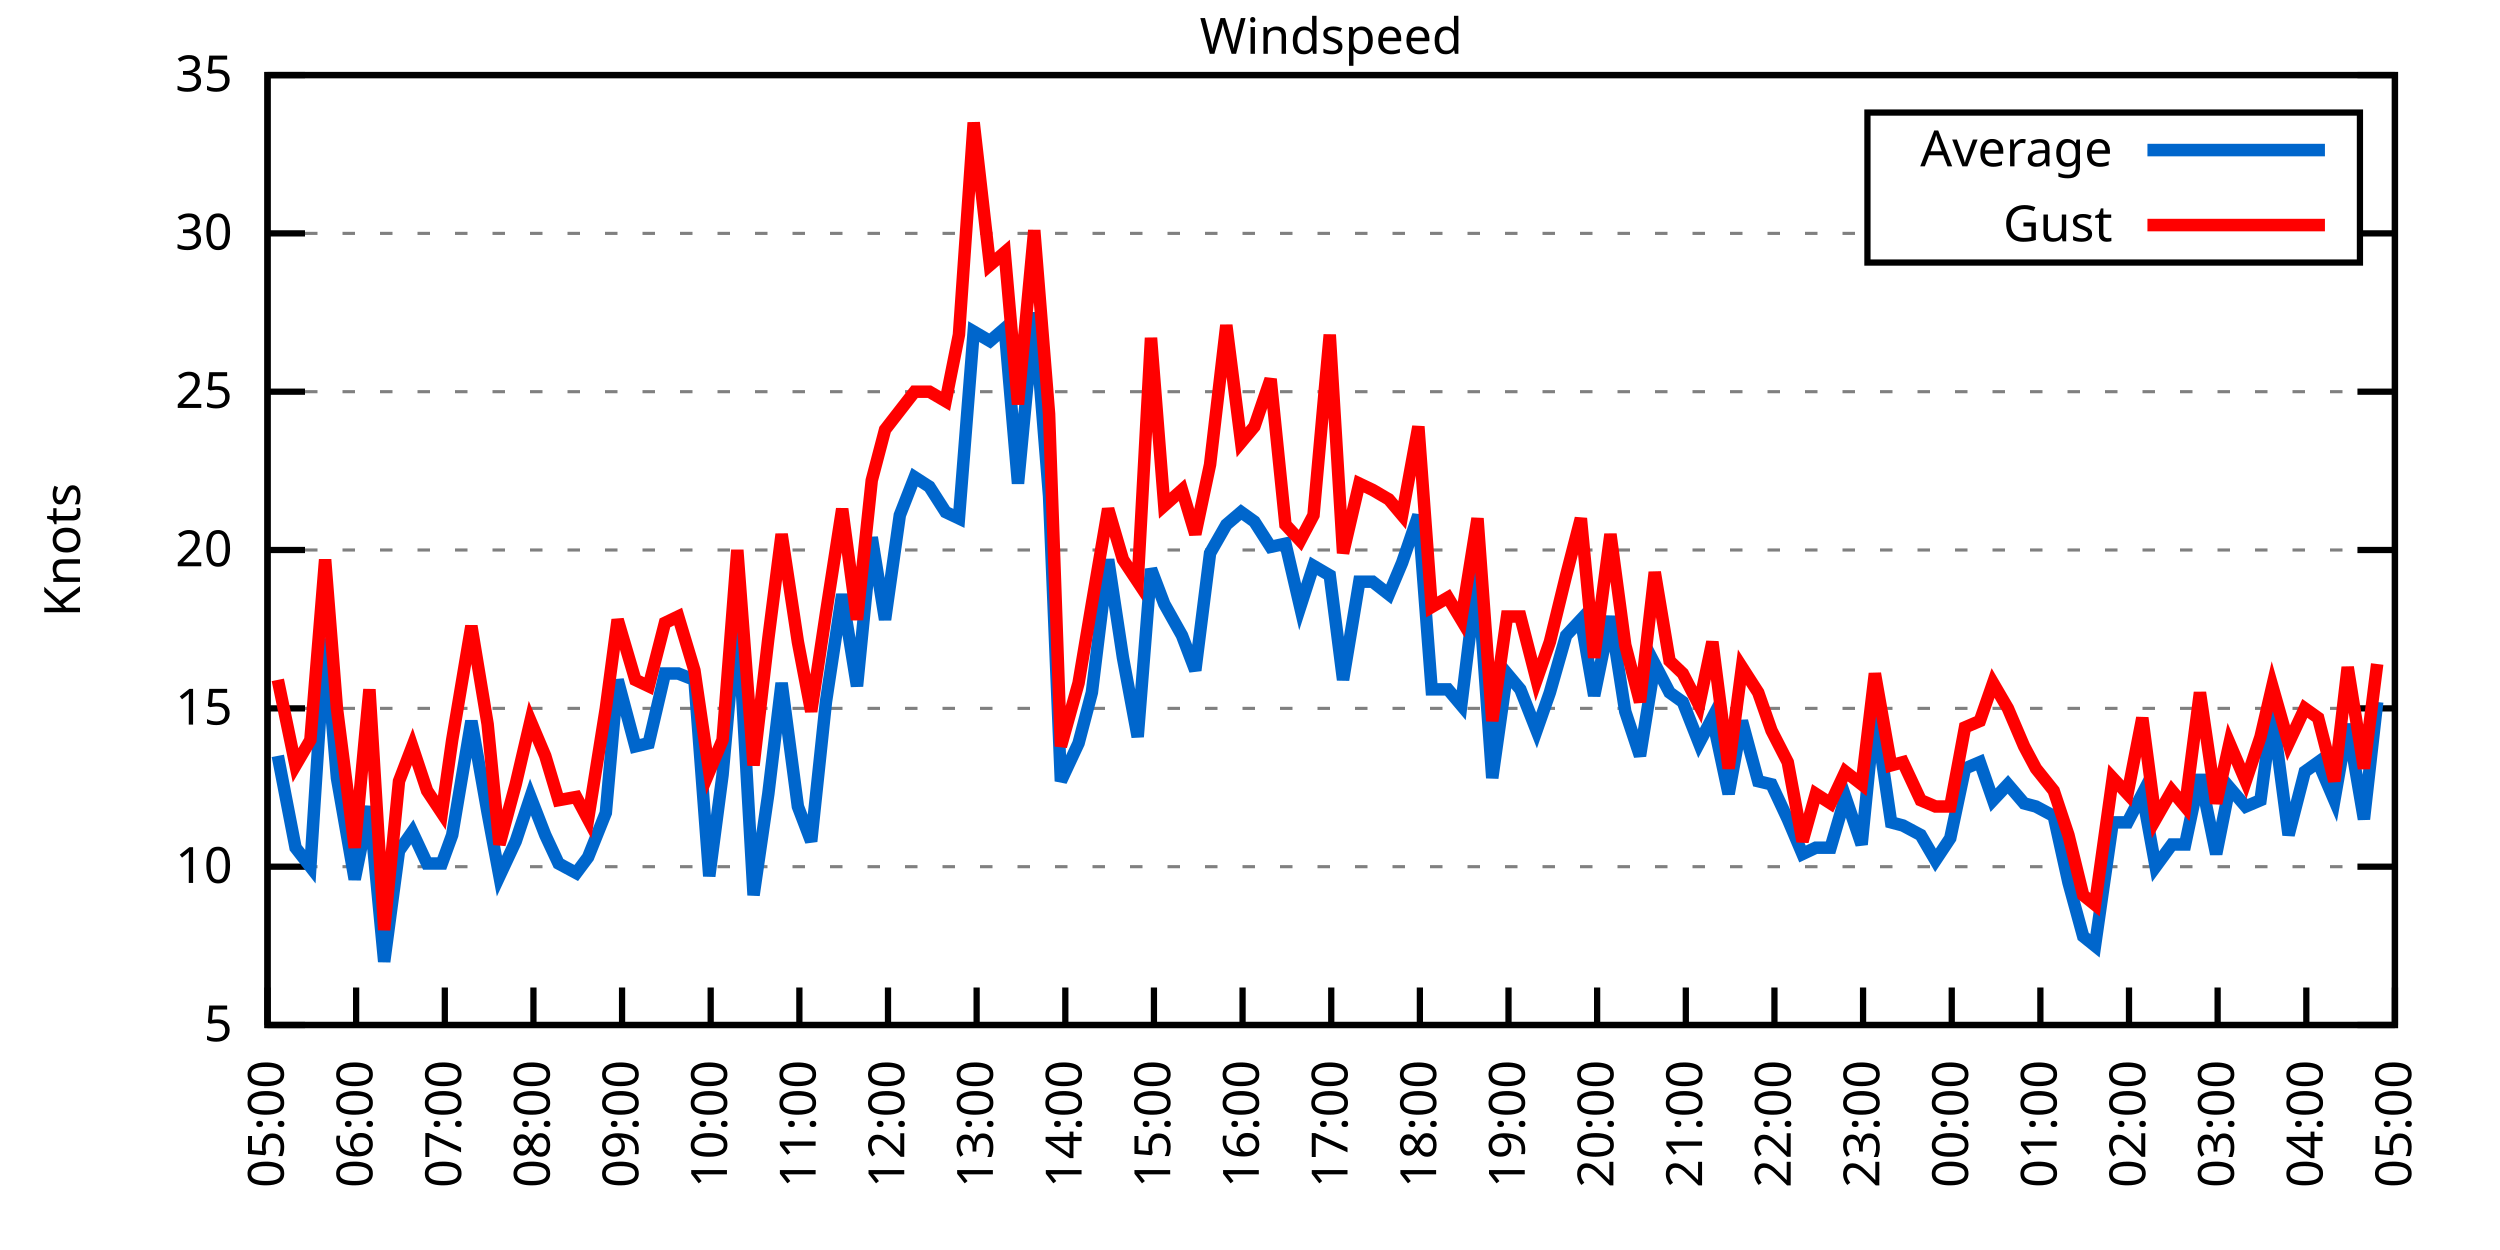
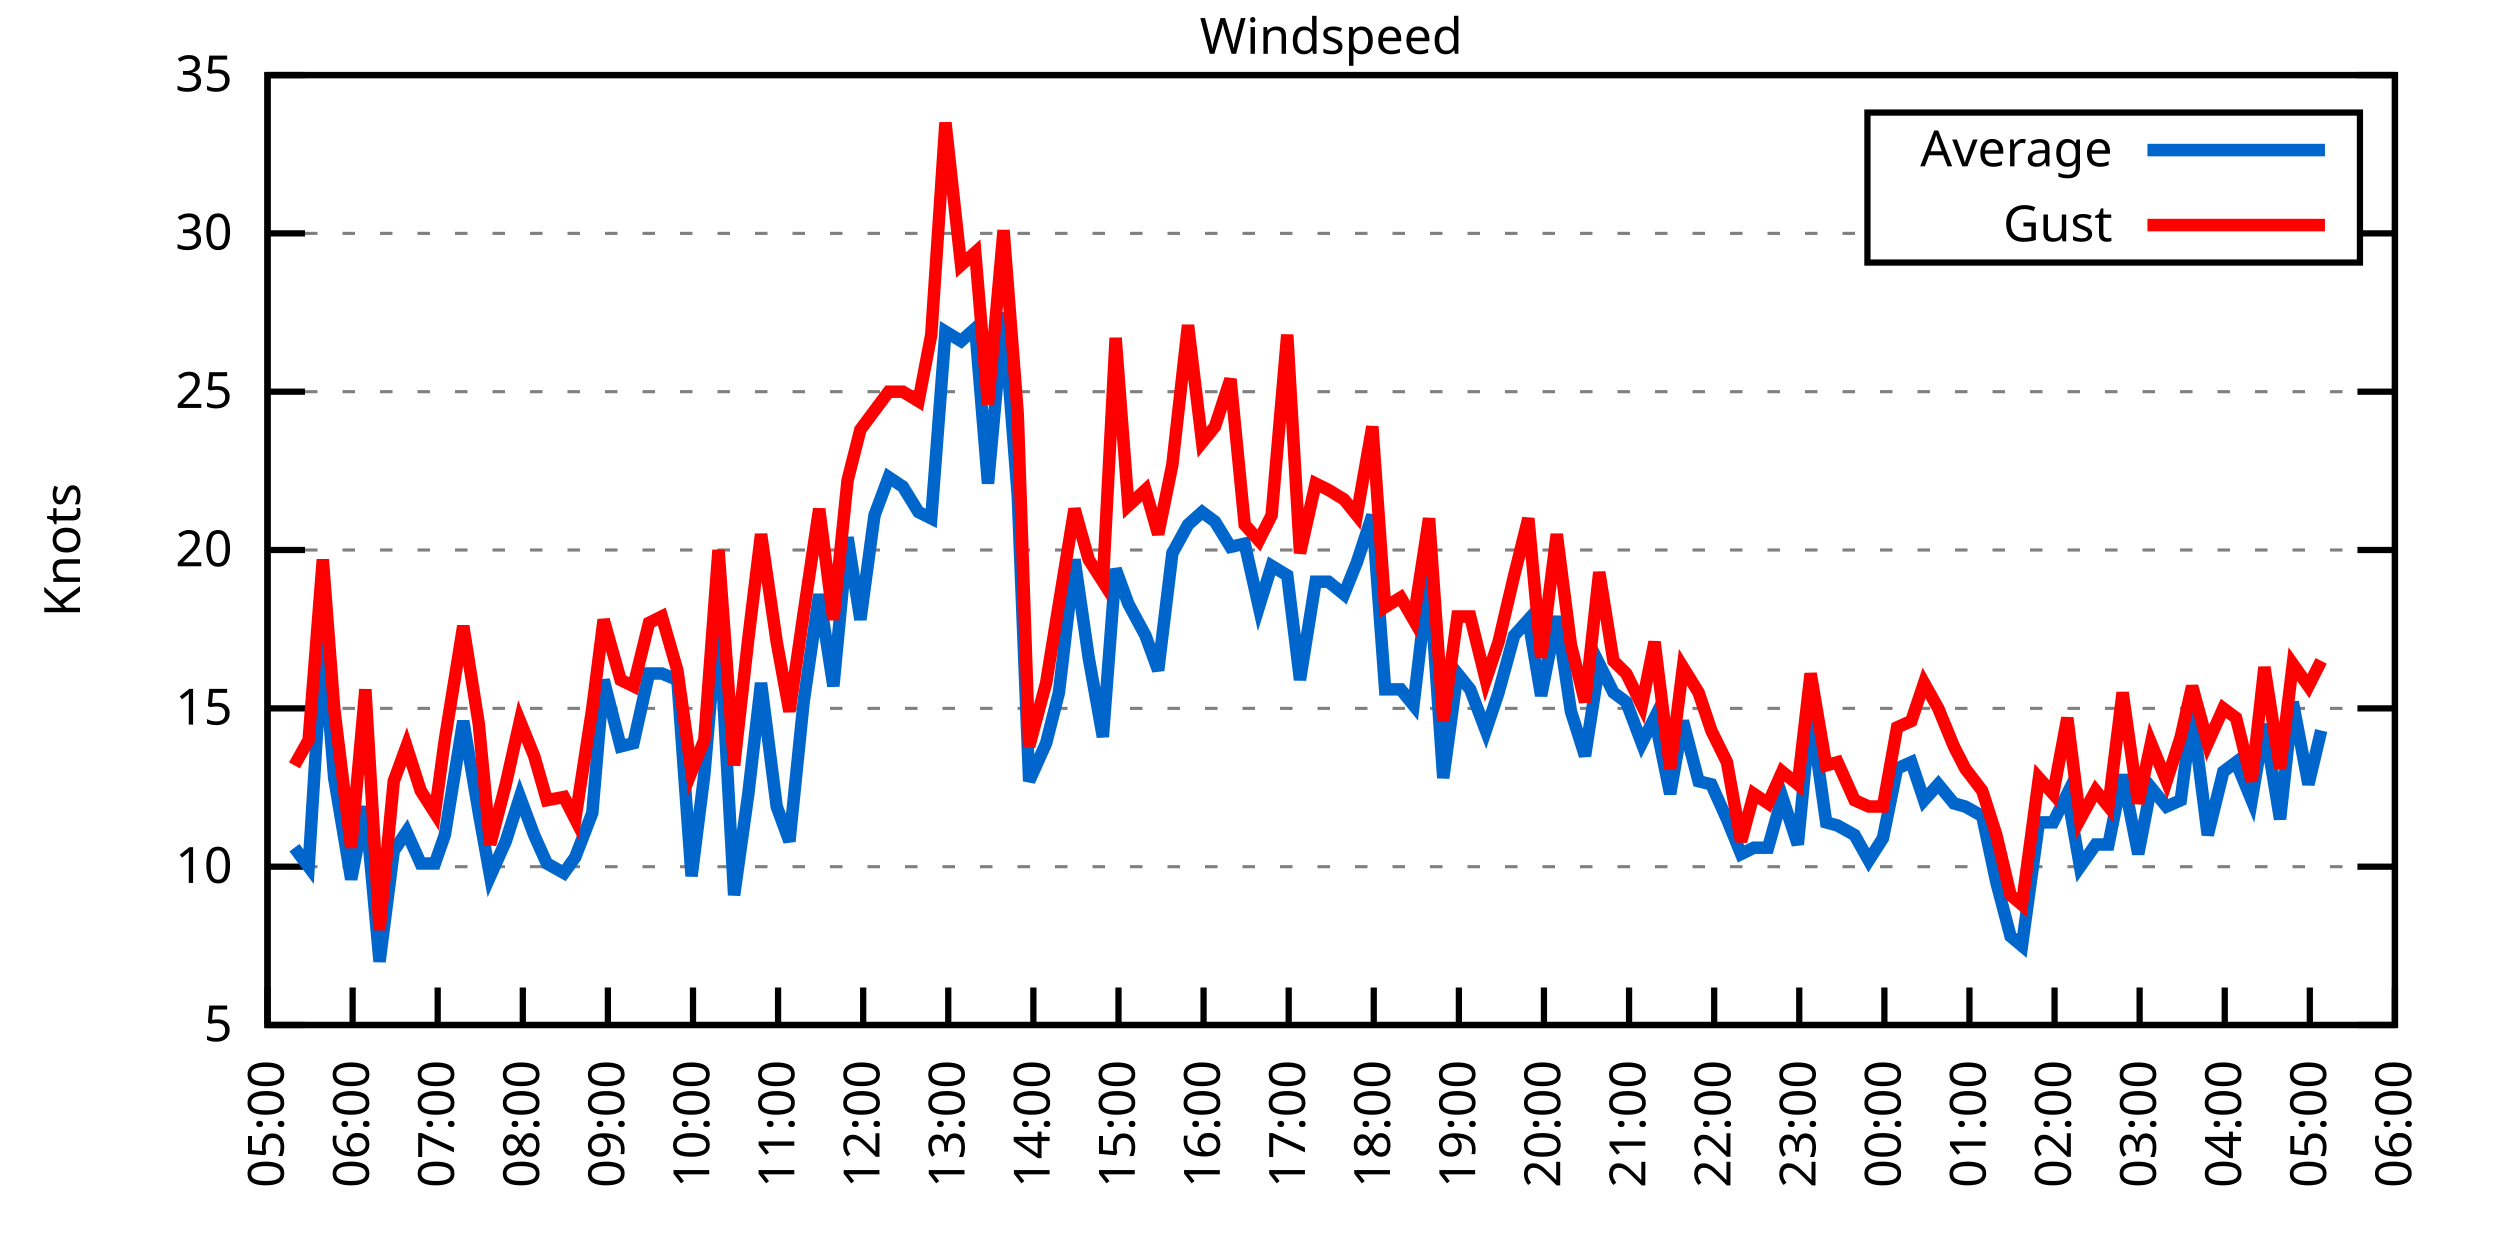
<svg xmlns="http://www.w3.org/2000/svg" xmlns:xlink="http://www.w3.org/1999/xlink" width="400" height="200" viewBox="0 0 400 200">
  <g id="gnuplot_canvas">
    <rect x="0" y="0" width="400" height="200" fill="none" />
    <defs>
      <circle id="gpDot" r="0.5" stroke-width="0.5" stroke="currentColor" />
      <path id="gpPt0" stroke-width="0.333" stroke="currentColor" d="M-1,0 h2 M0,-1 v2" />
      <path id="gpPt1" stroke-width="0.333" stroke="currentColor" d="M-1,-1 L1,1 M1,-1 L-1,1" />
      <path id="gpPt2" stroke-width="0.333" stroke="currentColor" d="M-1,0 L1,0 M0,-1 L0,1 M-1,-1 L1,1 M-1,1 L1,-1" />
      <rect id="gpPt3" stroke-width="0.333" stroke="currentColor" x="-1" y="-1" width="2" height="2" />
      <rect id="gpPt4" stroke-width="0.333" stroke="currentColor" fill="currentColor" x="-1" y="-1" width="2" height="2" />
      <circle id="gpPt5" stroke-width="0.333" stroke="currentColor" cx="0" cy="0" r="1" />
      <use xlink:href="#gpPt5" id="gpPt6" fill="currentColor" stroke="none" />
      <path id="gpPt7" stroke-width="0.333" stroke="currentColor" d="M0,-1.33 L-1.33,0.67 L1.33,0.67 z" />
      <use xlink:href="#gpPt7" id="gpPt8" fill="currentColor" stroke="none" />
      <use xlink:href="#gpPt7" id="gpPt9" stroke="currentColor" transform="rotate(180)" />
      <use xlink:href="#gpPt9" id="gpPt10" fill="currentColor" stroke="none" />
      <use xlink:href="#gpPt3" id="gpPt11" stroke="currentColor" transform="rotate(45)" />
      <use xlink:href="#gpPt11" id="gpPt12" fill="currentColor" stroke="none" />
      <path id="gpPt13" stroke-width="0.333" stroke="currentColor" d="M0,1.330 L1.265,0.411 L0.782,-1.067 L-0.782,-1.076 L-1.265,0.411 z" />
      <use xlink:href="#gpPt13" id="gpPt14" fill="currentColor" stroke="none" />
      <filter id="textbox" filterUnits="objectBoundingBox" x="0" y="0" height="1" width="1">
        <feFlood flood-color="white" flood-opacity="1" result="bgnd" />
        <feComposite in="SourceGraphic" in2="bgnd" operator="atop" />
      </filter>
      <filter id="greybox" filterUnits="objectBoundingBox" x="0" y="0" height="1" width="1">
        <feFlood flood-color="lightgrey" flood-opacity="1" result="grey" />
        <feComposite in="SourceGraphic" in2="grey" operator="atop" />
      </filter>
    </defs>
    <g fill="none" color="white" stroke="currentColor" stroke-width="1.00" stroke-linecap="butt" stroke-linejoin="miter">
</g>
    <g fill="none" color="black" stroke="currentColor" stroke-width="1.00" stroke-linecap="butt" stroke-linejoin="miter">
      <g stroke="none" shape-rendering="crispEdges">
        <polygon fill="rgb(255, 255, 255)" points="42.80,164.00 383.18,164.00 383.18,12.02 42.80,12.02 " />
      </g>
    </g>
    <g fill="none" color="black" stroke="currentColor" stroke-width="1.00" stroke-linecap="butt" stroke-linejoin="miter">
</g>
    <g fill="none" color="black" stroke="black" stroke-width="0.50" stroke-linecap="butt" stroke-linejoin="miter">
</g>
    <g fill="none" color="gray" stroke="currentColor" stroke-width="0.50" stroke-linecap="butt" stroke-linejoin="miter">
      <path stroke="gray" stroke-dasharray="2,4" class="gridline" d="M42.80,164.00 L383.19,164.00  " />
    </g>
    <g fill="none" color="gray" stroke="gray" stroke-width="1.00" stroke-linecap="butt" stroke-linejoin="miter">
</g>
    <g fill="none" color="black" stroke="currentColor" stroke-width="1.00" stroke-linecap="butt" stroke-linejoin="miter">
      <path stroke="black" d="M42.80,164.00 L48.80,164.00 M383.19,164.00 L377.19,164.00  " />
      <g transform="translate(37.20,166.60)" stroke="none" fill="black" font-family="Sans" font-size="8.00" text-anchor="end">
        <text>
          <tspan font-family="Sans"> 5</tspan>
        </text>
      </g>
    </g>
    <g fill="none" color="black" stroke="currentColor" stroke-width="1.00" stroke-linecap="butt" stroke-linejoin="miter">
</g>
    <g fill="none" color="black" stroke="black" stroke-width="0.50" stroke-linecap="butt" stroke-linejoin="miter">
</g>
    <g fill="none" color="gray" stroke="currentColor" stroke-width="0.50" stroke-linecap="butt" stroke-linejoin="miter">
      <path stroke="gray" stroke-dasharray="2,4" class="gridline" d="M42.80,138.67 L383.19,138.67  " />
    </g>
    <g fill="none" color="gray" stroke="gray" stroke-width="1.00" stroke-linecap="butt" stroke-linejoin="miter">
</g>
    <g fill="none" color="black" stroke="currentColor" stroke-width="1.00" stroke-linecap="butt" stroke-linejoin="miter">
      <path stroke="black" d="M42.80,138.67 L48.80,138.67 M383.19,138.67 L377.19,138.67  " />
      <g transform="translate(37.20,141.27)" stroke="none" fill="black" font-family="Sans" font-size="8.00" text-anchor="end">
        <text>
          <tspan font-family="Sans"> 10</tspan>
        </text>
      </g>
    </g>
    <g fill="none" color="black" stroke="currentColor" stroke-width="1.00" stroke-linecap="butt" stroke-linejoin="miter">
</g>
    <g fill="none" color="black" stroke="black" stroke-width="0.50" stroke-linecap="butt" stroke-linejoin="miter">
</g>
    <g fill="none" color="gray" stroke="currentColor" stroke-width="0.50" stroke-linecap="butt" stroke-linejoin="miter">
      <path stroke="gray" stroke-dasharray="2,4" class="gridline" d="M42.80,113.34 L383.19,113.34  " />
    </g>
    <g fill="none" color="gray" stroke="gray" stroke-width="1.00" stroke-linecap="butt" stroke-linejoin="miter">
</g>
    <g fill="none" color="black" stroke="currentColor" stroke-width="1.00" stroke-linecap="butt" stroke-linejoin="miter">
      <path stroke="black" d="M42.80,113.34 L48.80,113.34 M383.19,113.34 L377.19,113.34  " />
      <g transform="translate(37.20,115.94)" stroke="none" fill="black" font-family="Sans" font-size="8.00" text-anchor="end">
        <text>
          <tspan font-family="Sans"> 15</tspan>
        </text>
      </g>
    </g>
    <g fill="none" color="black" stroke="currentColor" stroke-width="1.00" stroke-linecap="butt" stroke-linejoin="miter">
</g>
    <g fill="none" color="black" stroke="black" stroke-width="0.50" stroke-linecap="butt" stroke-linejoin="miter">
</g>
    <g fill="none" color="gray" stroke="currentColor" stroke-width="0.50" stroke-linecap="butt" stroke-linejoin="miter">
      <path stroke="gray" stroke-dasharray="2,4" class="gridline" d="M42.80,88.00 L383.19,88.00  " />
    </g>
    <g fill="none" color="gray" stroke="gray" stroke-width="1.00" stroke-linecap="butt" stroke-linejoin="miter">
</g>
    <g fill="none" color="black" stroke="currentColor" stroke-width="1.00" stroke-linecap="butt" stroke-linejoin="miter">
      <path stroke="black" d="M42.80,88.00 L48.80,88.00 M383.19,88.00 L377.19,88.00  " />
      <g transform="translate(37.20,90.60)" stroke="none" fill="black" font-family="Sans" font-size="8.00" text-anchor="end">
        <text>
          <tspan font-family="Sans"> 20</tspan>
        </text>
      </g>
    </g>
    <g fill="none" color="black" stroke="currentColor" stroke-width="1.00" stroke-linecap="butt" stroke-linejoin="miter">
</g>
    <g fill="none" color="black" stroke="black" stroke-width="0.50" stroke-linecap="butt" stroke-linejoin="miter">
</g>
    <g fill="none" color="gray" stroke="currentColor" stroke-width="0.50" stroke-linecap="butt" stroke-linejoin="miter">
      <path stroke="gray" stroke-dasharray="2,4" class="gridline" d="M42.80,62.67 L383.19,62.67  " />
    </g>
    <g fill="none" color="gray" stroke="gray" stroke-width="1.00" stroke-linecap="butt" stroke-linejoin="miter">
</g>
    <g fill="none" color="black" stroke="currentColor" stroke-width="1.00" stroke-linecap="butt" stroke-linejoin="miter">
      <path stroke="black" d="M42.80,62.67 L48.80,62.67 M383.19,62.67 L377.19,62.67  " />
      <g transform="translate(37.20,65.27)" stroke="none" fill="black" font-family="Sans" font-size="8.00" text-anchor="end">
        <text>
          <tspan font-family="Sans"> 25</tspan>
        </text>
      </g>
    </g>
    <g fill="none" color="black" stroke="currentColor" stroke-width="1.00" stroke-linecap="butt" stroke-linejoin="miter">
</g>
    <g fill="none" color="black" stroke="black" stroke-width="0.50" stroke-linecap="butt" stroke-linejoin="miter">
</g>
    <g fill="none" color="gray" stroke="currentColor" stroke-width="0.50" stroke-linecap="butt" stroke-linejoin="miter">
      <path stroke="gray" stroke-dasharray="2,4" class="gridline" d="M42.80,37.34 L298.79,37.34 M377.59,37.34 L383.19,37.34  " />
    </g>
    <g fill="none" color="gray" stroke="gray" stroke-width="1.00" stroke-linecap="butt" stroke-linejoin="miter">
</g>
    <g fill="none" color="black" stroke="currentColor" stroke-width="1.00" stroke-linecap="butt" stroke-linejoin="miter">
      <path stroke="black" d="M42.80,37.34 L48.80,37.34 M383.19,37.34 L377.19,37.34  " />
      <g transform="translate(37.20,39.94)" stroke="none" fill="black" font-family="Sans" font-size="8.00" text-anchor="end">
        <text>
          <tspan font-family="Sans"> 30</tspan>
        </text>
      </g>
    </g>
    <g fill="none" color="black" stroke="currentColor" stroke-width="1.00" stroke-linecap="butt" stroke-linejoin="miter">
</g>
    <g fill="none" color="black" stroke="black" stroke-width="0.50" stroke-linecap="butt" stroke-linejoin="miter">
</g>
    <g fill="none" color="gray" stroke="currentColor" stroke-width="0.50" stroke-linecap="butt" stroke-linejoin="miter">
      <path stroke="gray" stroke-dasharray="2,4" class="gridline" d="M42.80,12.01 L383.19,12.01  " />
    </g>
    <g fill="none" color="gray" stroke="gray" stroke-width="1.00" stroke-linecap="butt" stroke-linejoin="miter">
</g>
    <g fill="none" color="black" stroke="currentColor" stroke-width="1.00" stroke-linecap="butt" stroke-linejoin="miter">
      <path stroke="black" d="M42.80,12.01 L48.80,12.01 M383.19,12.01 L377.19,12.01  " />
      <g transform="translate(37.20,14.61)" stroke="none" fill="black" font-family="Sans" font-size="8.00" text-anchor="end">
        <text>
          <tspan font-family="Sans"> 35</tspan>
        </text>
      </g>
    </g>
    <g fill="none" color="black" stroke="currentColor" stroke-width="1.00" stroke-linecap="butt" stroke-linejoin="miter">
      <path stroke="black" d="M42.80,164.00 L42.80,158.00  " />
      <g transform="translate(45.40,169.60) rotate(270.00)" stroke="none" fill="black" font-family="Sans" font-size="8.00" text-anchor="end">
        <text>
          <tspan font-family="Sans">05:00</tspan>
        </text>
      </g>
    </g>
    <g fill="none" color="black" stroke="currentColor" stroke-width="1.00" stroke-linecap="butt" stroke-linejoin="miter">
-       <path stroke="black" d="M56.98,164.00 L56.98,158.00  " />
-       <g transform="translate(59.58,169.60) rotate(270.00)" stroke="none" fill="black" font-family="Sans" font-size="8.00" text-anchor="end">
+       <path stroke="black" d="M56.42,164.00 L56.42,158.00  " />
+       <g transform="translate(59.02,169.60) rotate(270.00)" stroke="none" fill="black" font-family="Sans" font-size="8.00" text-anchor="end">
        <text>
          <tspan font-family="Sans">06:00</tspan>
        </text>
      </g>
    </g>
    <g fill="none" color="black" stroke="currentColor" stroke-width="1.00" stroke-linecap="butt" stroke-linejoin="miter">
-       <path stroke="black" d="M71.17,164.00 L71.17,158.00  " />
-       <g transform="translate(73.77,169.60) rotate(270.00)" stroke="none" fill="black" font-family="Sans" font-size="8.00" text-anchor="end">
+       <path stroke="black" d="M70.03,164.00 L70.03,158.00  " />
+       <g transform="translate(72.63,169.60) rotate(270.00)" stroke="none" fill="black" font-family="Sans" font-size="8.00" text-anchor="end">
        <text>
          <tspan font-family="Sans">07:00</tspan>
        </text>
      </g>
    </g>
    <g fill="none" color="black" stroke="currentColor" stroke-width="1.00" stroke-linecap="butt" stroke-linejoin="miter">
-       <path stroke="black" d="M85.35,164.00 L85.35,158.00  " />
-       <g transform="translate(87.95,169.60) rotate(270.00)" stroke="none" fill="black" font-family="Sans" font-size="8.00" text-anchor="end">
+       <path stroke="black" d="M83.65,164.00 L83.65,158.00  " />
+       <g transform="translate(86.25,169.60) rotate(270.00)" stroke="none" fill="black" font-family="Sans" font-size="8.00" text-anchor="end">
        <text>
          <tspan font-family="Sans">08:00</tspan>
        </text>
      </g>
    </g>
    <g fill="none" color="black" stroke="currentColor" stroke-width="1.00" stroke-linecap="butt" stroke-linejoin="miter">
-       <path stroke="black" d="M99.53,164.00 L99.53,158.00  " />
-       <g transform="translate(102.13,169.60) rotate(270.00)" stroke="none" fill="black" font-family="Sans" font-size="8.00" text-anchor="end">
+       <path stroke="black" d="M97.26,164.00 L97.26,158.00  " />
+       <g transform="translate(99.86,169.60) rotate(270.00)" stroke="none" fill="black" font-family="Sans" font-size="8.00" text-anchor="end">
        <text>
          <tspan font-family="Sans">09:00</tspan>
        </text>
      </g>
    </g>
    <g fill="none" color="black" stroke="currentColor" stroke-width="1.00" stroke-linecap="butt" stroke-linejoin="miter">
-       <path stroke="black" d="M113.71,164.00 L113.71,158.00  " />
-       <g transform="translate(116.31,169.60) rotate(270.00)" stroke="none" fill="black" font-family="Sans" font-size="8.00" text-anchor="end">
+       <path stroke="black" d="M110.88,164.00 L110.88,158.00  " />
+       <g transform="translate(113.48,169.60) rotate(270.00)" stroke="none" fill="black" font-family="Sans" font-size="8.00" text-anchor="end">
        <text>
          <tspan font-family="Sans">10:00</tspan>
        </text>
      </g>
    </g>
    <g fill="none" color="black" stroke="currentColor" stroke-width="1.00" stroke-linecap="butt" stroke-linejoin="miter">
-       <path stroke="black" d="M127.90,164.00 L127.90,158.00  " />
-       <g transform="translate(130.50,169.60) rotate(270.00)" stroke="none" fill="black" font-family="Sans" font-size="8.00" text-anchor="end">
+       <path stroke="black" d="M124.49,164.00 L124.49,158.00  " />
+       <g transform="translate(127.09,169.60) rotate(270.00)" stroke="none" fill="black" font-family="Sans" font-size="8.00" text-anchor="end">
        <text>
          <tspan font-family="Sans">11:00</tspan>
        </text>
      </g>
    </g>
    <g fill="none" color="black" stroke="currentColor" stroke-width="1.00" stroke-linecap="butt" stroke-linejoin="miter">
-       <path stroke="black" d="M142.08,164.00 L142.08,158.00  " />
-       <g transform="translate(144.68,169.60) rotate(270.00)" stroke="none" fill="black" font-family="Sans" font-size="8.00" text-anchor="end">
+       <path stroke="black" d="M138.11,164.00 L138.11,158.00  " />
+       <g transform="translate(140.71,169.60) rotate(270.00)" stroke="none" fill="black" font-family="Sans" font-size="8.00" text-anchor="end">
        <text>
          <tspan font-family="Sans">12:00</tspan>
        </text>
      </g>
    </g>
    <g fill="none" color="black" stroke="currentColor" stroke-width="1.00" stroke-linecap="butt" stroke-linejoin="miter">
-       <path stroke="black" d="M156.26,164.00 L156.26,158.00  " />
-       <g transform="translate(158.86,169.60) rotate(270.00)" stroke="none" fill="black" font-family="Sans" font-size="8.00" text-anchor="end">
+       <path stroke="black" d="M151.72,164.00 L151.72,158.00  " />
+       <g transform="translate(154.32,169.60) rotate(270.00)" stroke="none" fill="black" font-family="Sans" font-size="8.00" text-anchor="end">
        <text>
          <tspan font-family="Sans">13:00</tspan>
        </text>
      </g>
    </g>
    <g fill="none" color="black" stroke="currentColor" stroke-width="1.00" stroke-linecap="butt" stroke-linejoin="miter">
-       <path stroke="black" d="M170.45,164.00 L170.45,158.00  " />
-       <g transform="translate(173.05,169.60) rotate(270.00)" stroke="none" fill="black" font-family="Sans" font-size="8.00" text-anchor="end">
+       <path stroke="black" d="M165.34,164.00 L165.34,158.00  " />
+       <g transform="translate(167.94,169.60) rotate(270.00)" stroke="none" fill="black" font-family="Sans" font-size="8.00" text-anchor="end">
        <text>
          <tspan font-family="Sans">14:00</tspan>
        </text>
      </g>
    </g>
    <g fill="none" color="black" stroke="currentColor" stroke-width="1.00" stroke-linecap="butt" stroke-linejoin="miter">
-       <path stroke="black" d="M184.63,164.00 L184.63,158.00  " />
-       <g transform="translate(187.23,169.60) rotate(270.00)" stroke="none" fill="black" font-family="Sans" font-size="8.00" text-anchor="end">
+       <path stroke="black" d="M178.96,164.00 L178.96,158.00  " />
+       <g transform="translate(181.56,169.60) rotate(270.00)" stroke="none" fill="black" font-family="Sans" font-size="8.00" text-anchor="end">
        <text>
          <tspan font-family="Sans">15:00</tspan>
        </text>
      </g>
    </g>
    <g fill="none" color="black" stroke="currentColor" stroke-width="1.00" stroke-linecap="butt" stroke-linejoin="miter">
-       <path stroke="black" d="M198.81,164.00 L198.81,158.00  " />
-       <g transform="translate(201.41,169.60) rotate(270.00)" stroke="none" fill="black" font-family="Sans" font-size="8.00" text-anchor="end">
+       <path stroke="black" d="M192.57,164.00 L192.57,158.00  " />
+       <g transform="translate(195.17,169.60) rotate(270.00)" stroke="none" fill="black" font-family="Sans" font-size="8.00" text-anchor="end">
        <text>
          <tspan font-family="Sans">16:00</tspan>
        </text>
      </g>
    </g>
    <g fill="none" color="black" stroke="currentColor" stroke-width="1.00" stroke-linecap="butt" stroke-linejoin="miter">
-       <path stroke="black" d="M213.00,164.00 L213.00,158.00  " />
-       <g transform="translate(215.60,169.60) rotate(270.00)" stroke="none" fill="black" font-family="Sans" font-size="8.00" text-anchor="end">
+       <path stroke="black" d="M206.19,164.00 L206.19,158.00  " />
+       <g transform="translate(208.79,169.60) rotate(270.00)" stroke="none" fill="black" font-family="Sans" font-size="8.00" text-anchor="end">
        <text>
          <tspan font-family="Sans">17:00</tspan>
        </text>
      </g>
    </g>
    <g fill="none" color="black" stroke="currentColor" stroke-width="1.00" stroke-linecap="butt" stroke-linejoin="miter">
-       <path stroke="black" d="M227.18,164.00 L227.18,158.00  " />
-       <g transform="translate(229.78,169.60) rotate(270.00)" stroke="none" fill="black" font-family="Sans" font-size="8.00" text-anchor="end">
+       <path stroke="black" d="M219.80,164.00 L219.80,158.00  " />
+       <g transform="translate(222.40,169.60) rotate(270.00)" stroke="none" fill="black" font-family="Sans" font-size="8.00" text-anchor="end">
        <text>
          <tspan font-family="Sans">18:00</tspan>
        </text>
      </g>
    </g>
    <g fill="none" color="black" stroke="currentColor" stroke-width="1.00" stroke-linecap="butt" stroke-linejoin="miter">
-       <path stroke="black" d="M241.36,164.00 L241.36,158.00  " />
-       <g transform="translate(243.96,169.60) rotate(270.00)" stroke="none" fill="black" font-family="Sans" font-size="8.00" text-anchor="end">
+       <path stroke="black" d="M233.42,164.00 L233.42,158.00  " />
+       <g transform="translate(236.02,169.60) rotate(270.00)" stroke="none" fill="black" font-family="Sans" font-size="8.00" text-anchor="end">
        <text>
          <tspan font-family="Sans">19:00</tspan>
        </text>
      </g>
    </g>
    <g fill="none" color="black" stroke="currentColor" stroke-width="1.00" stroke-linecap="butt" stroke-linejoin="miter">
-       <path stroke="black" d="M255.54,164.00 L255.54,158.00  " />
-       <g transform="translate(258.14,169.60) rotate(270.00)" stroke="none" fill="black" font-family="Sans" font-size="8.00" text-anchor="end">
+       <path stroke="black" d="M247.03,164.00 L247.03,158.00  " />
+       <g transform="translate(249.63,169.60) rotate(270.00)" stroke="none" fill="black" font-family="Sans" font-size="8.00" text-anchor="end">
        <text>
          <tspan font-family="Sans">20:00</tspan>
        </text>
      </g>
    </g>
    <g fill="none" color="black" stroke="currentColor" stroke-width="1.00" stroke-linecap="butt" stroke-linejoin="miter">
-       <path stroke="black" d="M269.73,164.00 L269.73,158.00  " />
-       <g transform="translate(272.33,169.60) rotate(270.00)" stroke="none" fill="black" font-family="Sans" font-size="8.00" text-anchor="end">
+       <path stroke="black" d="M260.65,164.00 L260.65,158.00  " />
+       <g transform="translate(263.25,169.60) rotate(270.00)" stroke="none" fill="black" font-family="Sans" font-size="8.00" text-anchor="end">
        <text>
          <tspan font-family="Sans">21:00</tspan>
        </text>
      </g>
    </g>
    <g fill="none" color="black" stroke="currentColor" stroke-width="1.00" stroke-linecap="butt" stroke-linejoin="miter">
-       <path stroke="black" d="M283.91,164.00 L283.91,158.00  " />
-       <g transform="translate(286.51,169.60) rotate(270.00)" stroke="none" fill="black" font-family="Sans" font-size="8.00" text-anchor="end">
+       <path stroke="black" d="M274.27,164.00 L274.27,158.00  " />
+       <g transform="translate(276.87,169.60) rotate(270.00)" stroke="none" fill="black" font-family="Sans" font-size="8.00" text-anchor="end">
        <text>
          <tspan font-family="Sans">22:00</tspan>
        </text>
      </g>
    </g>
    <g fill="none" color="black" stroke="currentColor" stroke-width="1.00" stroke-linecap="butt" stroke-linejoin="miter">
-       <path stroke="black" d="M298.09,164.00 L298.09,158.00  " />
-       <g transform="translate(300.69,169.60) rotate(270.00)" stroke="none" fill="black" font-family="Sans" font-size="8.00" text-anchor="end">
+       <path stroke="black" d="M287.88,164.00 L287.88,158.00  " />
+       <g transform="translate(290.48,169.60) rotate(270.00)" stroke="none" fill="black" font-family="Sans" font-size="8.00" text-anchor="end">
        <text>
          <tspan font-family="Sans">23:00</tspan>
        </text>
      </g>
    </g>
    <g fill="none" color="black" stroke="currentColor" stroke-width="1.00" stroke-linecap="butt" stroke-linejoin="miter">
-       <path stroke="black" d="M312.28,164.00 L312.28,158.00  " />
-       <g transform="translate(314.88,169.60) rotate(270.00)" stroke="none" fill="black" font-family="Sans" font-size="8.00" text-anchor="end">
+       <path stroke="black" d="M301.50,164.00 L301.50,158.00  " />
+       <g transform="translate(304.10,169.60) rotate(270.00)" stroke="none" fill="black" font-family="Sans" font-size="8.00" text-anchor="end">
        <text>
          <tspan font-family="Sans">00:00</tspan>
        </text>
      </g>
    </g>
    <g fill="none" color="black" stroke="currentColor" stroke-width="1.00" stroke-linecap="butt" stroke-linejoin="miter">
-       <path stroke="black" d="M326.46,164.00 L326.46,158.00  " />
-       <g transform="translate(329.06,169.60) rotate(270.00)" stroke="none" fill="black" font-family="Sans" font-size="8.00" text-anchor="end">
+       <path stroke="black" d="M315.11,164.00 L315.11,158.00  " />
+       <g transform="translate(317.71,169.60) rotate(270.00)" stroke="none" fill="black" font-family="Sans" font-size="8.00" text-anchor="end">
        <text>
          <tspan font-family="Sans">01:00</tspan>
        </text>
      </g>
    </g>
    <g fill="none" color="black" stroke="currentColor" stroke-width="1.00" stroke-linecap="butt" stroke-linejoin="miter">
-       <path stroke="black" d="M340.64,164.00 L340.64,158.00  " />
-       <g transform="translate(343.24,169.60) rotate(270.00)" stroke="none" fill="black" font-family="Sans" font-size="8.00" text-anchor="end">
+       <path stroke="black" d="M328.73,164.00 L328.73,158.00  " />
+       <g transform="translate(331.33,169.60) rotate(270.00)" stroke="none" fill="black" font-family="Sans" font-size="8.00" text-anchor="end">
        <text>
          <tspan font-family="Sans">02:00</tspan>
        </text>
      </g>
    </g>
    <g fill="none" color="black" stroke="currentColor" stroke-width="1.00" stroke-linecap="butt" stroke-linejoin="miter">
-       <path stroke="black" d="M354.82,164.00 L354.82,158.00  " />
-       <g transform="translate(357.42,169.60) rotate(270.00)" stroke="none" fill="black" font-family="Sans" font-size="8.00" text-anchor="end">
+       <path stroke="black" d="M342.34,164.00 L342.34,158.00  " />
+       <g transform="translate(344.94,169.60) rotate(270.00)" stroke="none" fill="black" font-family="Sans" font-size="8.00" text-anchor="end">
        <text>
          <tspan font-family="Sans">03:00</tspan>
        </text>
      </g>
    </g>
    <g fill="none" color="black" stroke="currentColor" stroke-width="1.00" stroke-linecap="butt" stroke-linejoin="miter">
-       <path stroke="black" d="M369.01,164.00 L369.01,158.00  " />
-       <g transform="translate(371.61,169.60) rotate(270.00)" stroke="none" fill="black" font-family="Sans" font-size="8.00" text-anchor="end">
+       <path stroke="black" d="M355.96,164.00 L355.96,158.00  " />
+       <g transform="translate(358.56,169.60) rotate(270.00)" stroke="none" fill="black" font-family="Sans" font-size="8.00" text-anchor="end">
        <text>
          <tspan font-family="Sans">04:00</tspan>
+         </text>
+       </g>
+     </g>
+     <g fill="none" color="black" stroke="currentColor" stroke-width="1.00" stroke-linecap="butt" stroke-linejoin="miter">
+       <path stroke="black" d="M369.57,164.00 L369.57,158.00  " />
+       <g transform="translate(372.17,169.60) rotate(270.00)" stroke="none" fill="black" font-family="Sans" font-size="8.00" text-anchor="end">
+         <text>
+           <tspan font-family="Sans">05:00</tspan>
        </text>
      </g>
    </g>
    <g fill="none" color="black" stroke="currentColor" stroke-width="1.00" stroke-linecap="butt" stroke-linejoin="miter">
      <path stroke="black" d="M383.19,164.00 L383.19,158.00  " />
      <g transform="translate(385.79,169.60) rotate(270.00)" stroke="none" fill="black" font-family="Sans" font-size="8.00" text-anchor="end">
        <text>
-           <tspan font-family="Sans">05:00</tspan>
+           <tspan font-family="Sans">06:00</tspan>
        </text>
      </g>
    </g>
    <g fill="none" color="black" stroke="currentColor" stroke-width="1.00" stroke-linecap="butt" stroke-linejoin="miter">
</g>
    <g fill="none" color="black" stroke="currentColor" stroke-width="1.00" stroke-linecap="butt" stroke-linejoin="miter">
      <path stroke="black" d="M42.80,12.01 L42.80,164.00 L383.19,164.00 L383.19,12.01 L42.80,12.01 Z  " />
    </g>
    <g fill="none" color="black" stroke="currentColor" stroke-width="1.00" stroke-linecap="butt" stroke-linejoin="miter">
</g>
    <g fill="none" color="black" stroke="currentColor" stroke-width="1.00" stroke-linecap="butt" stroke-linejoin="miter">
      <path stroke="black" d="M298.79,42.01 L298.79,18.01 L377.59,18.01 L377.59,42.01 L298.79,42.01 Z  " />
    </g>
    <g id="Windspeed_plot_1">
      <g fill="none" color="white" stroke="black" stroke-width="2.00" stroke-linecap="butt" stroke-linejoin="miter">
</g>
      <g fill="none" color="black" stroke="currentColor" stroke-width="2.00" stroke-linecap="butt" stroke-linejoin="miter">
        <g transform="translate(337.99,26.61)" stroke="none" fill="black" font-family="Sans" font-size="8.00" text-anchor="end">
          <text>
            <tspan font-family="Sans">Average</tspan>
          </text>
        </g>
      </g>
      <g fill="none" color="black" stroke="currentColor" stroke-width="2.00" stroke-linecap="butt" stroke-linejoin="miter">
-         <path stroke="rgb(  0, 102, 204)" d="M343.59,24.01 L371.99,24.01 M44.45,120.94 L47.29,135.63 L49.66,138.67 L52.02,102.19 L53.91,124.48 L56.75,140.69   L59.11,129.04 L61.47,153.87 L63.84,136.14 L65.97,133.10 L68.33,138.16 L70.69,138.16 L72.35,133.60 L75.42,115.36   L78.02,130.06 L79.91,140.19 L82.51,134.62 L84.88,127.52 L87.24,133.60 L89.37,138.16 L92.20,139.68 L94.09,137.15   L96.93,130.06 L98.82,108.78 L101.66,119.42 L103.79,118.91 L106.39,107.76 L108.51,107.76 L111.11,108.78 L113.48,140.19   L115.61,123.98 L117.97,97.63 L120.57,143.23 L122.93,127.02 L125.06,109.28 L127.66,129.04 L129.79,134.62 L132.15,112.32   L134.75,95.10 L137.12,109.79 L139.48,85.98 L141.61,99.15 L143.97,82.43 L146.34,76.35 L148.70,77.87 L151.30,81.93   L153.43,82.94 L155.79,53.05 L158.39,54.57 L160.75,52.54 L162.88,77.37 L165.48,50.01 L167.85,79.39 L169.74,124.99   L172.57,118.91 L174.70,110.80 L177.30,89.52 L179.67,105.23 L182.03,117.90 L184.16,91.04 L186.28,96.62 L189.12,101.68   L191.25,107.26 L193.61,88.51 L196.21,83.95 L198.58,81.93 L200.70,83.45 L203.30,87.50 L205.67,86.99 L208.03,97.12   L210.16,90.54 L212.76,92.06 L214.89,108.78 L217.49,93.07 L219.61,93.07 L222.21,95.10 L224.34,90.03 L226.94,82.43   L229.07,110.30 L231.67,110.30 L233.80,112.83 L236.40,91.55 L238.76,124.48 L241.12,107.76 L243.25,110.30 L245.85,116.88   L247.98,110.80 L250.58,101.68 L252.94,99.15 L255.07,111.31 L257.67,98.64 L260.04,113.84 L262.40,120.94 L264.76,106.24   L267.13,110.80 L269.25,112.32 L271.85,118.91 L273.98,114.86 L276.58,127.02 L278.71,115.36 L281.31,124.99 L283.44,125.50   L286.04,131.07 L288.40,136.64 L290.53,135.63 L292.89,135.63 L295.26,127.52 L297.86,135.12 L299.98,113.84 L302.58,131.58   L304.47,132.08 L307.31,133.60 L309.68,137.66 L312.04,134.11 L314.40,122.96 L316.77,121.95 L318.89,128.03 L321.26,125.50   L323.86,128.54 L325.75,129.04 L328.59,130.56 L330.95,141.20 L333.31,149.81 L335.20,151.33 L338.04,131.58 L340.40,131.58   L342.77,127.02 L344.90,138.67 L347.50,135.12 L349.62,135.12 L351.99,123.98 L354.59,136.64 L356.72,126.00 L359.32,129.04   L361.68,128.03 L363.57,113.84 L366.17,133.60 L368.77,123.47 L370.90,121.95 L373.50,128.03 L375.63,115.87 L378.23,131.07   L380.35,112.32  " />
+         <path stroke="rgb(  0, 102, 204)" d="M343.59,24.01 L371.99,24.01 M47.11,135.63 L49.38,138.67 L51.65,102.19 L53.47,124.48 L56.19,140.69 L58.46,129.04   L60.73,153.87 L63.00,136.14 L65.04,133.10 L67.31,138.16 L69.58,138.16 L71.17,133.60 L74.12,115.36 L76.61,130.06   L78.43,140.19 L80.92,134.62 L83.19,127.52 L85.46,133.60 L87.50,138.16 L90.23,139.68 L92.04,137.15 L94.77,130.06   L96.58,108.78 L99.30,119.42 L101.35,118.91 L103.84,107.76 L105.89,107.76 L108.38,108.78 L110.65,140.19 L112.69,123.98   L114.96,97.63 L117.46,143.23 L119.73,127.02 L121.77,109.28 L124.27,129.04 L126.31,134.62 L128.58,112.32 L131.07,95.10   L133.34,109.79 L135.61,85.98 L137.66,99.15 L139.92,82.43 L142.19,76.35 L144.46,77.87 L146.96,81.93 L149.00,82.94   L151.27,53.05 L153.77,54.57 L156.04,52.54 L158.08,77.37 L160.57,50.01 L162.84,79.39 L164.66,124.99 L167.38,118.91   L169.43,110.80 L171.92,89.52 L174.19,105.23 L176.46,117.90 L178.50,91.04 L180.54,96.62 L183.27,101.68 L185.31,107.26   L187.58,88.51 L190.08,83.95 L192.34,81.93 L194.39,83.45 L196.88,87.50 L199.15,86.99 L201.42,97.12 L203.46,90.54   L205.96,92.06 L208.00,108.78 L210.50,93.07 L212.54,93.07 L215.04,95.10 L217.08,90.03 L219.58,82.43 L221.62,110.30   L224.11,110.30 L226.16,112.83 L228.65,91.55 L230.92,124.48 L233.19,107.76 L235.23,110.30 L237.73,116.88 L239.77,110.80   L242.27,101.68 L244.54,99.15 L246.58,111.31 L249.08,98.64 L251.35,113.84 L253.61,120.94 L255.88,106.24 L258.15,110.80   L260.20,112.32 L262.69,118.91 L264.73,114.86 L267.23,127.02 L269.27,115.36 L271.77,124.99 L273.81,125.50 L276.31,131.07   L278.58,136.64 L280.62,135.63 L282.89,135.63 L285.16,127.52 L287.65,135.12 L289.70,113.84 L292.19,131.58 L294.01,132.08   L296.73,133.60 L299.00,137.66 L301.27,134.11 L303.54,122.96 L305.81,121.95 L307.85,128.03 L310.12,125.50 L312.62,128.54   L314.43,129.04 L317.15,130.56 L319.42,141.20 L321.69,149.81 L323.51,151.33 L326.23,131.58 L328.50,131.58 L330.77,127.02   L332.81,138.67 L335.31,135.12 L337.35,135.12 L339.62,123.98 L342.12,136.64 L344.16,126.00 L346.65,129.04 L348.92,128.03   L350.74,113.84 L353.24,133.60 L355.73,123.47 L357.77,121.95 L360.27,128.03 L362.31,115.87 L364.81,131.07 L366.85,112.32   L369.35,125.50 L371.39,116.88  " />
      </g>
    </g>
    <g id="Windspeed_plot_2">
      <g fill="none" color="black" stroke="currentColor" stroke-width="2.00" stroke-linecap="butt" stroke-linejoin="miter">
        <g transform="translate(337.99,38.61)" stroke="none" fill="black" font-family="Sans" font-size="8.00" text-anchor="end">
          <text>
            <tspan font-family="Sans">Gust</tspan>
          </text>
        </g>
      </g>
      <g fill="none" color="black" stroke="currentColor" stroke-width="2.00" stroke-linecap="butt" stroke-linejoin="miter">
-         <path stroke="rgb(255,   0,   0)" d="M343.59,36.01 L371.99,36.01 M44.45,108.78 L47.29,122.46 L49.66,118.40 L52.02,89.52 L53.91,113.34 L56.75,135.63   L59.11,110.30 L61.47,148.80 L63.84,124.99 L65.97,119.42 L68.33,126.51 L70.69,130.06 L72.35,118.40 L75.42,100.16   L78.02,115.87 L79.91,135.12 L82.51,125.50 L84.88,115.36 L87.24,120.94 L89.37,128.03 L92.20,127.52 L94.09,131.07   L96.93,113.34 L98.82,99.15 L101.66,108.78 L103.79,109.79 L106.39,99.66 L108.51,98.64 L111.11,107.26 L113.48,123.47   L115.61,118.40 L117.97,88.00 L120.57,122.46 L122.93,102.19 L125.06,85.47 L127.66,102.70 L129.79,113.84 L132.15,98.14   L134.75,81.42 L137.12,99.15 L139.48,76.86 L141.61,68.75 L143.97,65.71 L146.34,62.67 L148.70,62.67 L151.30,64.19   L153.43,53.55 L155.79,19.61 L158.39,42.41 L160.75,40.38 L162.88,64.70 L165.48,36.84 L167.85,66.22 L169.74,119.42   L172.57,109.28 L174.70,96.62 L177.30,81.42 L179.67,89.52 L182.03,93.07 L184.16,54.06 L186.28,80.91 L189.12,78.38   L191.25,85.47 L193.61,74.33 L196.21,52.03 L198.58,70.78 L200.70,68.25 L203.30,60.65 L205.67,83.95 L208.03,86.49   L210.16,82.43 L212.76,53.55 L214.89,88.51 L217.49,77.37 L219.61,78.38 L222.21,79.90 L224.34,82.43 L226.94,68.25   L229.07,97.12 L231.67,95.60 L233.80,99.15 L236.40,82.94 L238.76,115.36 L241.12,98.64 L243.25,98.64 L245.85,108.78   L247.98,102.70 L250.58,92.06 L252.94,82.94 L255.07,105.23 L257.67,85.47 L260.04,103.20 L262.40,112.32 L264.76,91.55   L267.13,105.74 L269.25,107.76 L271.85,112.83 L273.98,102.70 L276.58,122.96 L278.71,106.75 L281.31,110.80 L283.44,116.88   L286.04,121.95 L288.40,134.62 L290.53,127.02 L292.89,128.54 L295.26,123.47 L297.86,125.50 L299.98,107.76 L302.58,122.46   L304.47,121.95 L307.31,128.03 L309.68,129.04 L312.04,129.04 L314.40,116.38 L316.77,115.36 L318.89,109.28 L321.26,113.34   L323.86,119.42 L325.75,122.96 L328.59,126.51 L330.95,133.60 L333.31,143.23 L335.20,144.75 L338.04,124.48 L340.40,127.02   L342.77,114.86 L344.90,131.07 L347.50,126.51 L349.62,129.04 L351.99,110.80 L354.59,128.54 L356.72,118.91 L359.32,124.99   L361.68,117.90 L363.57,109.79 L366.17,118.91 L368.77,113.34 L370.90,114.86 L373.50,124.99 L375.63,106.75 L378.23,122.96   L380.35,106.24  " />
+         <path stroke="rgb(255,   0,   0)" d="M343.59,36.01 L371.99,36.01 M47.11,122.46 L49.38,118.40 L51.65,89.52 L53.47,113.34 L56.19,135.63 L58.46,110.30   L60.73,148.80 L63.00,124.99 L65.04,119.42 L67.31,126.51 L69.58,130.06 L71.17,118.40 L74.12,100.16 L76.61,115.87   L78.43,135.12 L80.92,125.50 L83.19,115.36 L85.46,120.94 L87.50,128.03 L90.23,127.52 L92.04,131.07 L94.77,113.34   L96.58,99.15 L99.30,108.78 L101.35,109.79 L103.84,99.66 L105.89,98.64 L108.38,107.26 L110.65,123.47 L112.69,118.40   L114.96,88.00 L117.46,122.46 L119.73,102.19 L121.77,85.47 L124.27,102.70 L126.31,113.84 L128.58,98.14 L131.07,81.42   L133.34,99.15 L135.61,76.86 L137.66,68.75 L139.92,65.71 L142.19,62.67 L144.46,62.67 L146.96,64.19 L149.00,53.55   L151.27,19.61 L153.77,42.41 L156.04,40.38 L158.08,64.70 L160.57,36.84 L162.84,66.22 L164.66,119.42 L167.38,109.28   L169.43,96.62 L171.92,81.42 L174.19,89.52 L176.46,93.07 L178.50,54.06 L180.54,80.91 L183.27,78.38 L185.31,85.47   L187.58,74.33 L190.08,52.03 L192.34,70.78 L194.39,68.25 L196.88,60.65 L199.15,83.95 L201.42,86.49 L203.46,82.43   L205.96,53.55 L208.00,88.51 L210.50,77.37 L212.54,78.38 L215.04,79.90 L217.08,82.43 L219.58,68.25 L221.62,97.12   L224.11,95.60 L226.16,99.15 L228.65,82.94 L230.92,115.36 L233.19,98.64 L235.23,98.64 L237.73,108.78 L239.77,102.70   L242.27,92.06 L244.54,82.94 L246.58,105.23 L249.08,85.47 L251.35,103.20 L253.61,112.32 L255.88,91.55 L258.15,105.74   L260.20,107.76 L262.69,112.83 L264.73,102.70 L267.23,122.96 L269.27,106.75 L271.77,110.80 L273.81,116.88 L276.31,121.95   L278.58,134.62 L280.62,127.02 L282.89,128.54 L285.16,123.47 L287.65,125.50 L289.70,107.76 L292.19,122.46 L294.01,121.95   L296.73,128.03 L299.00,129.04 L301.27,129.04 L303.54,116.38 L305.81,115.36 L307.85,109.28 L310.12,113.34 L312.62,119.42   L314.43,122.96 L317.15,126.51 L319.42,133.60 L321.69,143.23 L323.51,144.75 L326.23,124.48 L328.50,127.02 L330.77,114.86   L332.81,131.07 L335.31,126.51 L337.35,129.04 L339.62,110.80 L342.12,128.54 L344.16,118.91 L346.65,124.99 L348.92,117.90   L350.74,109.79 L353.24,118.91 L355.73,113.34 L357.77,114.86 L360.27,124.99 L362.31,106.75 L364.81,122.96 L366.85,106.24   L369.35,109.79 L371.39,105.74  " />
      </g>
    </g>
    <g fill="none" color="black" stroke="currentColor" stroke-width="2.00" stroke-linecap="butt" stroke-linejoin="miter">
</g>
    <g fill="none" color="black" stroke="black" stroke-width="1.00" stroke-linecap="butt" stroke-linejoin="miter">
</g>
    <g fill="none" color="black" stroke="currentColor" stroke-width="1.00" stroke-linecap="butt" stroke-linejoin="miter">
      <path stroke="black" d="M42.80,12.01 L42.80,164.00 L383.19,164.00 L383.19,12.01 L42.80,12.01 Z  " />
      <g transform="translate(12.80,88.01) rotate(270.00)" stroke="none" fill="black" font-family="Sans" font-size="8.00" text-anchor="middle">
        <text>
          <tspan font-family="Sans">Knots</tspan>
        </text>
      </g>
    </g>
    <g fill="none" color="black" stroke="currentColor" stroke-width="1.00" stroke-linecap="butt" stroke-linejoin="miter">
</g>
    <g fill="none" color="black" stroke="currentColor" stroke-width="1.00" stroke-linecap="butt" stroke-linejoin="miter">
      <g transform="translate(212.99,8.61)" stroke="none" fill="black" font-family="Sans" font-size="8.00" text-anchor="middle">
        <text>
          <tspan font-family="Sans">Windspeed</tspan>
        </text>
      </g>
    </g>
    <g fill="none" color="black" stroke="currentColor" stroke-width="1.00" stroke-linecap="butt" stroke-linejoin="miter">
</g>
  </g>
</svg>
